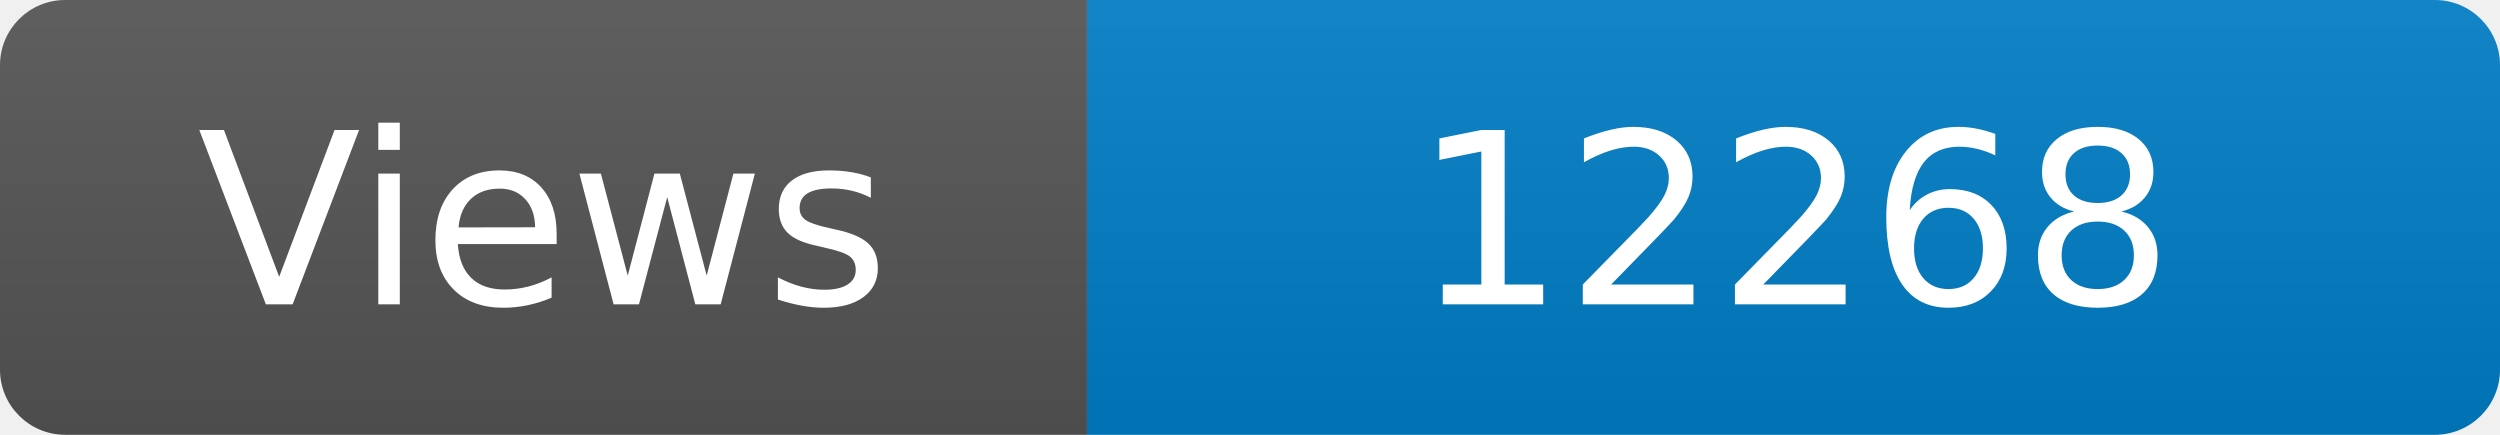
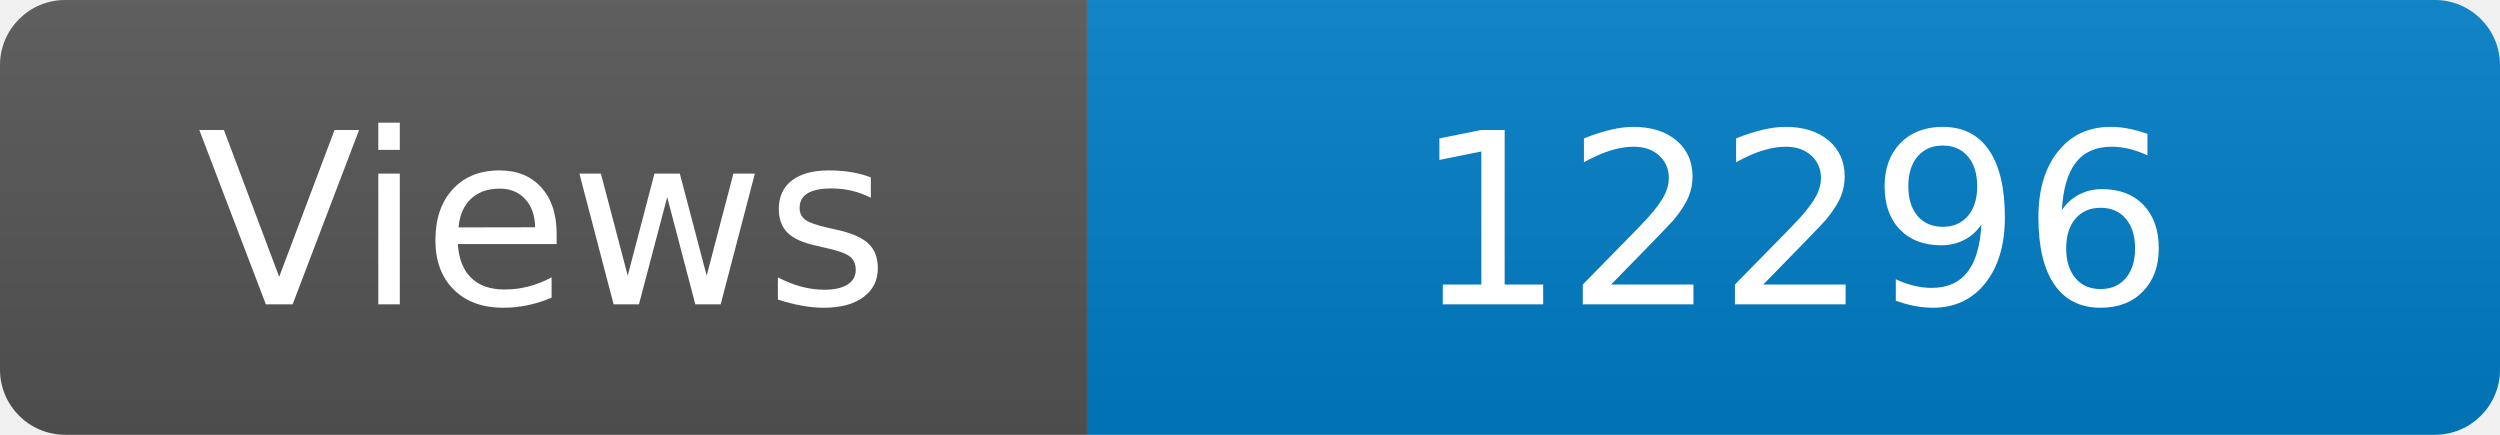
<svg xmlns="http://www.w3.org/2000/svg" width="115" height="20" role="img" aria-label="Maintained?: yes">
  <linearGradient id="s" x2="0" y2="100%">
    <stop offset="0" stop-color="#bbb" stop-opacity=".1" />
    <stop offset="1" stop-opacity=".1" />
  </linearGradient>
  <clipPath id="r">
    <rect width="115" height="20" rx="3" fill="#fff" />
  </clipPath>
  <g clip-path="url(#r)">
    <rect width="50" height="20" fill="#555" />
    <rect x="50" width="160" height="20" fill="#007ec6" />
    <rect width="115" height="20" fill="url(#s)" />
  </g>
  <g fill="#fff" text-anchor="middle" font-family="Verdana,Geneva,DejaVu Sans,sans-serif" font-size="110">
    <text x="250" y="140" transform="scale(.1)" fill="#fff">Views</text>
-     <text x="825" y="140" transform="scale(.1)" fill="#fff">12268</text>
+     <text x="825" y="140" transform="scale(.1)" fill="#fff">12296</text>
  </g>
</svg>
